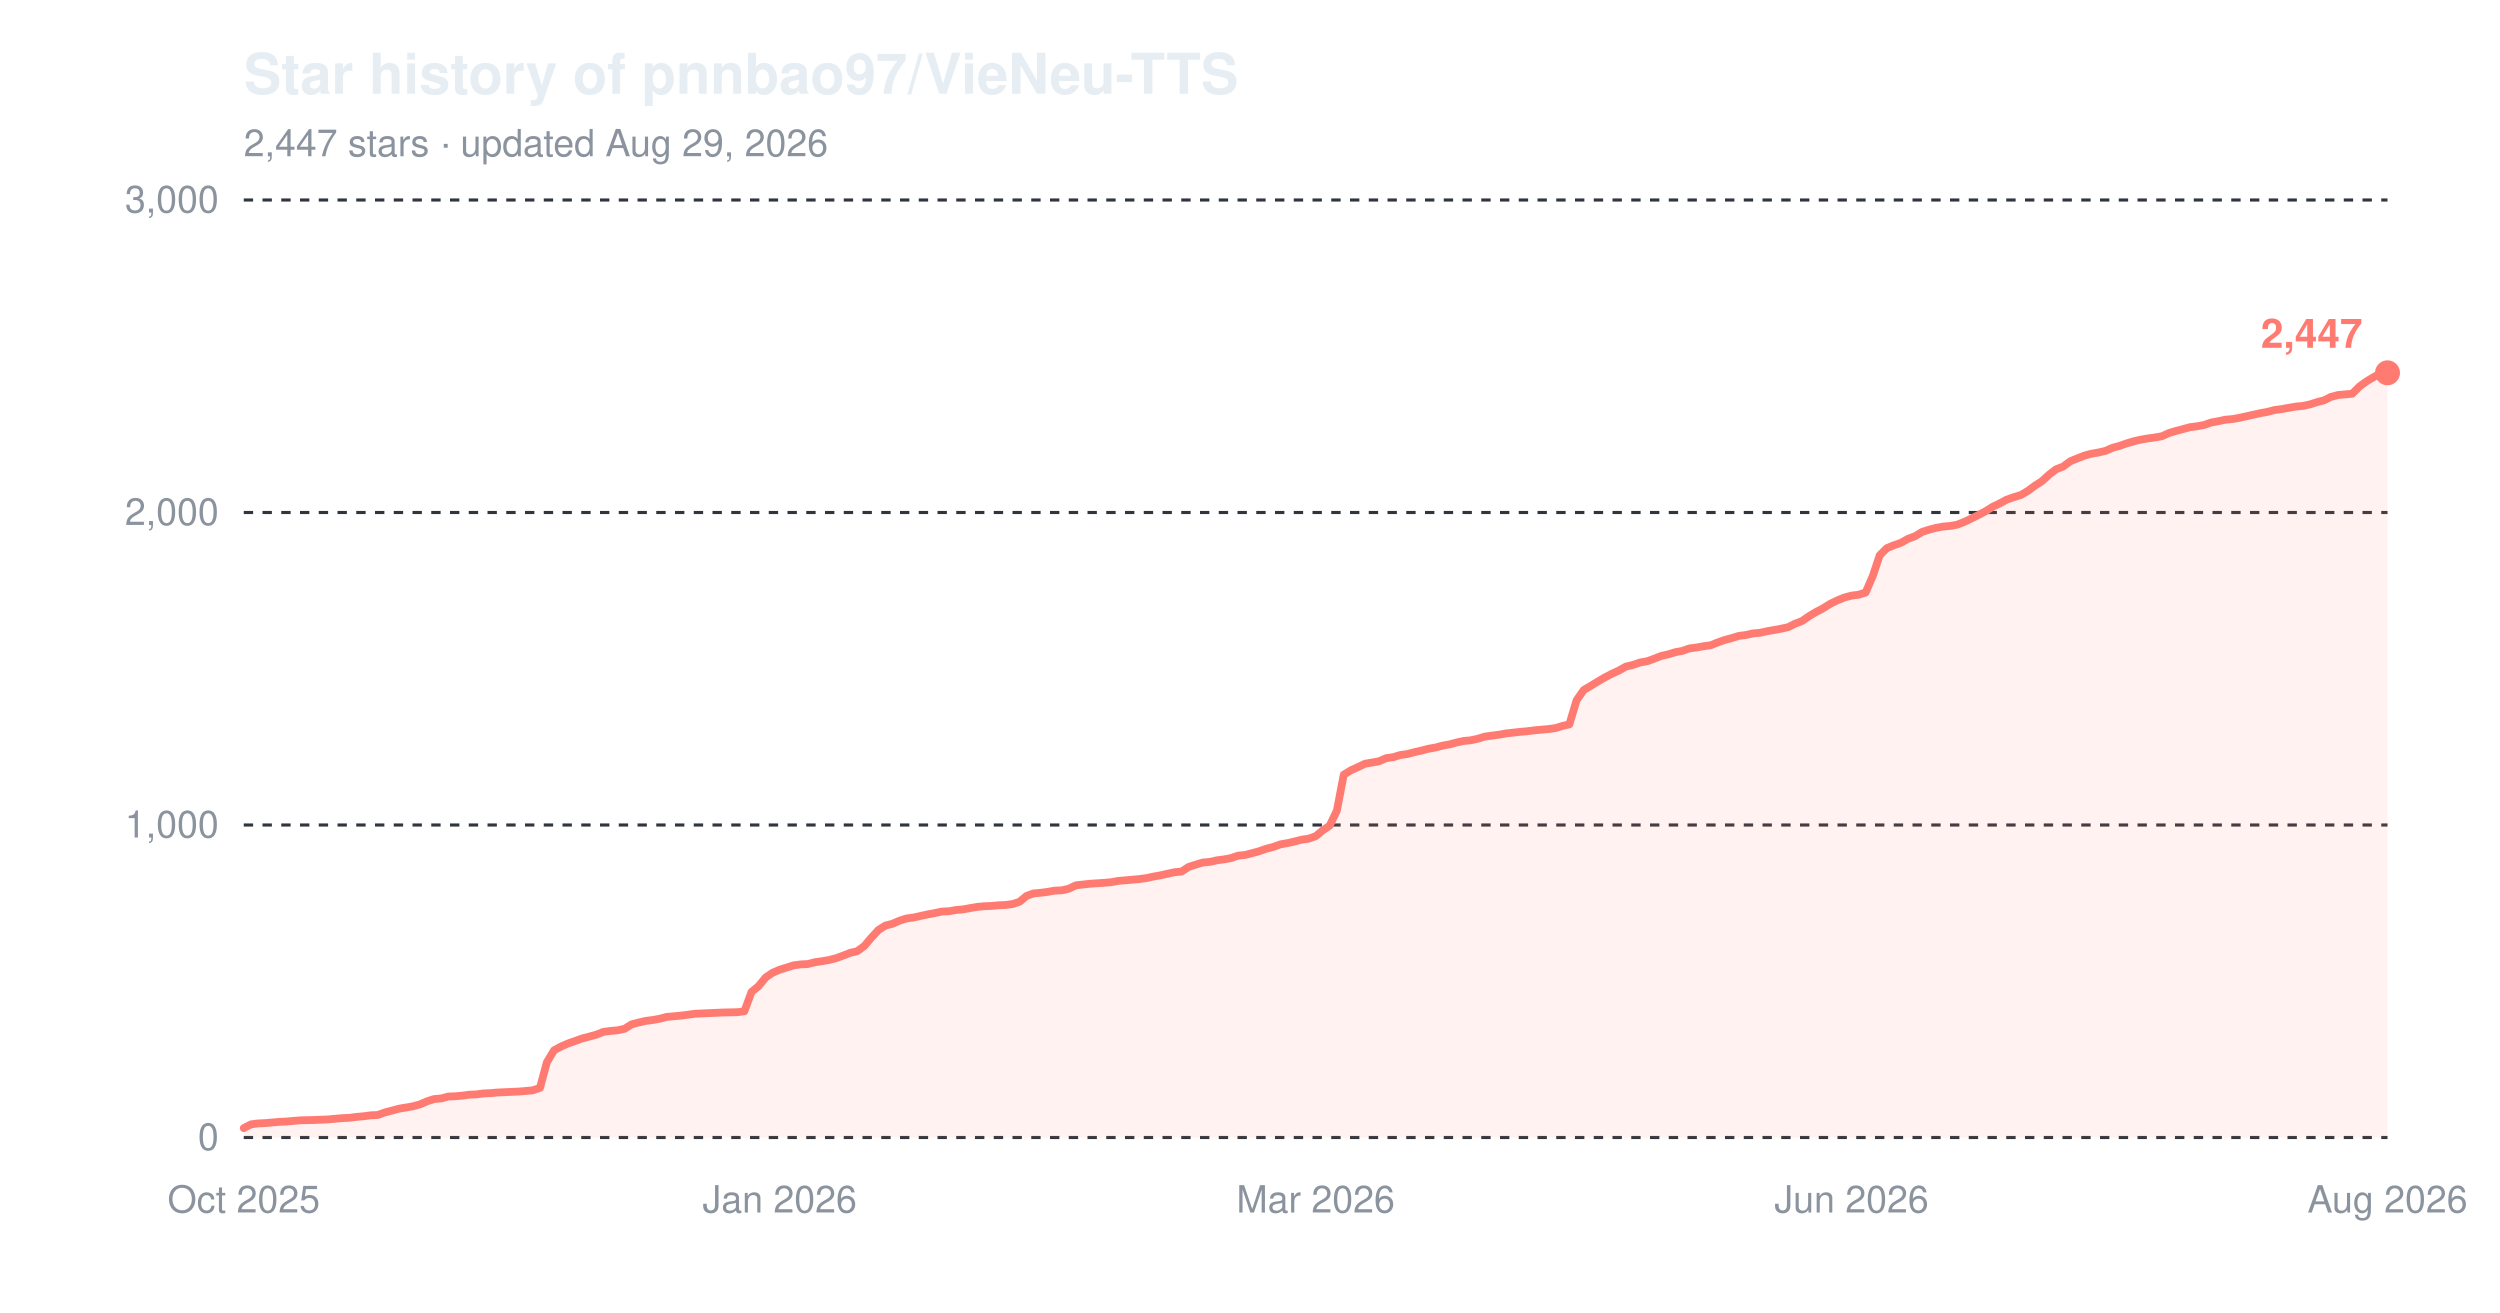
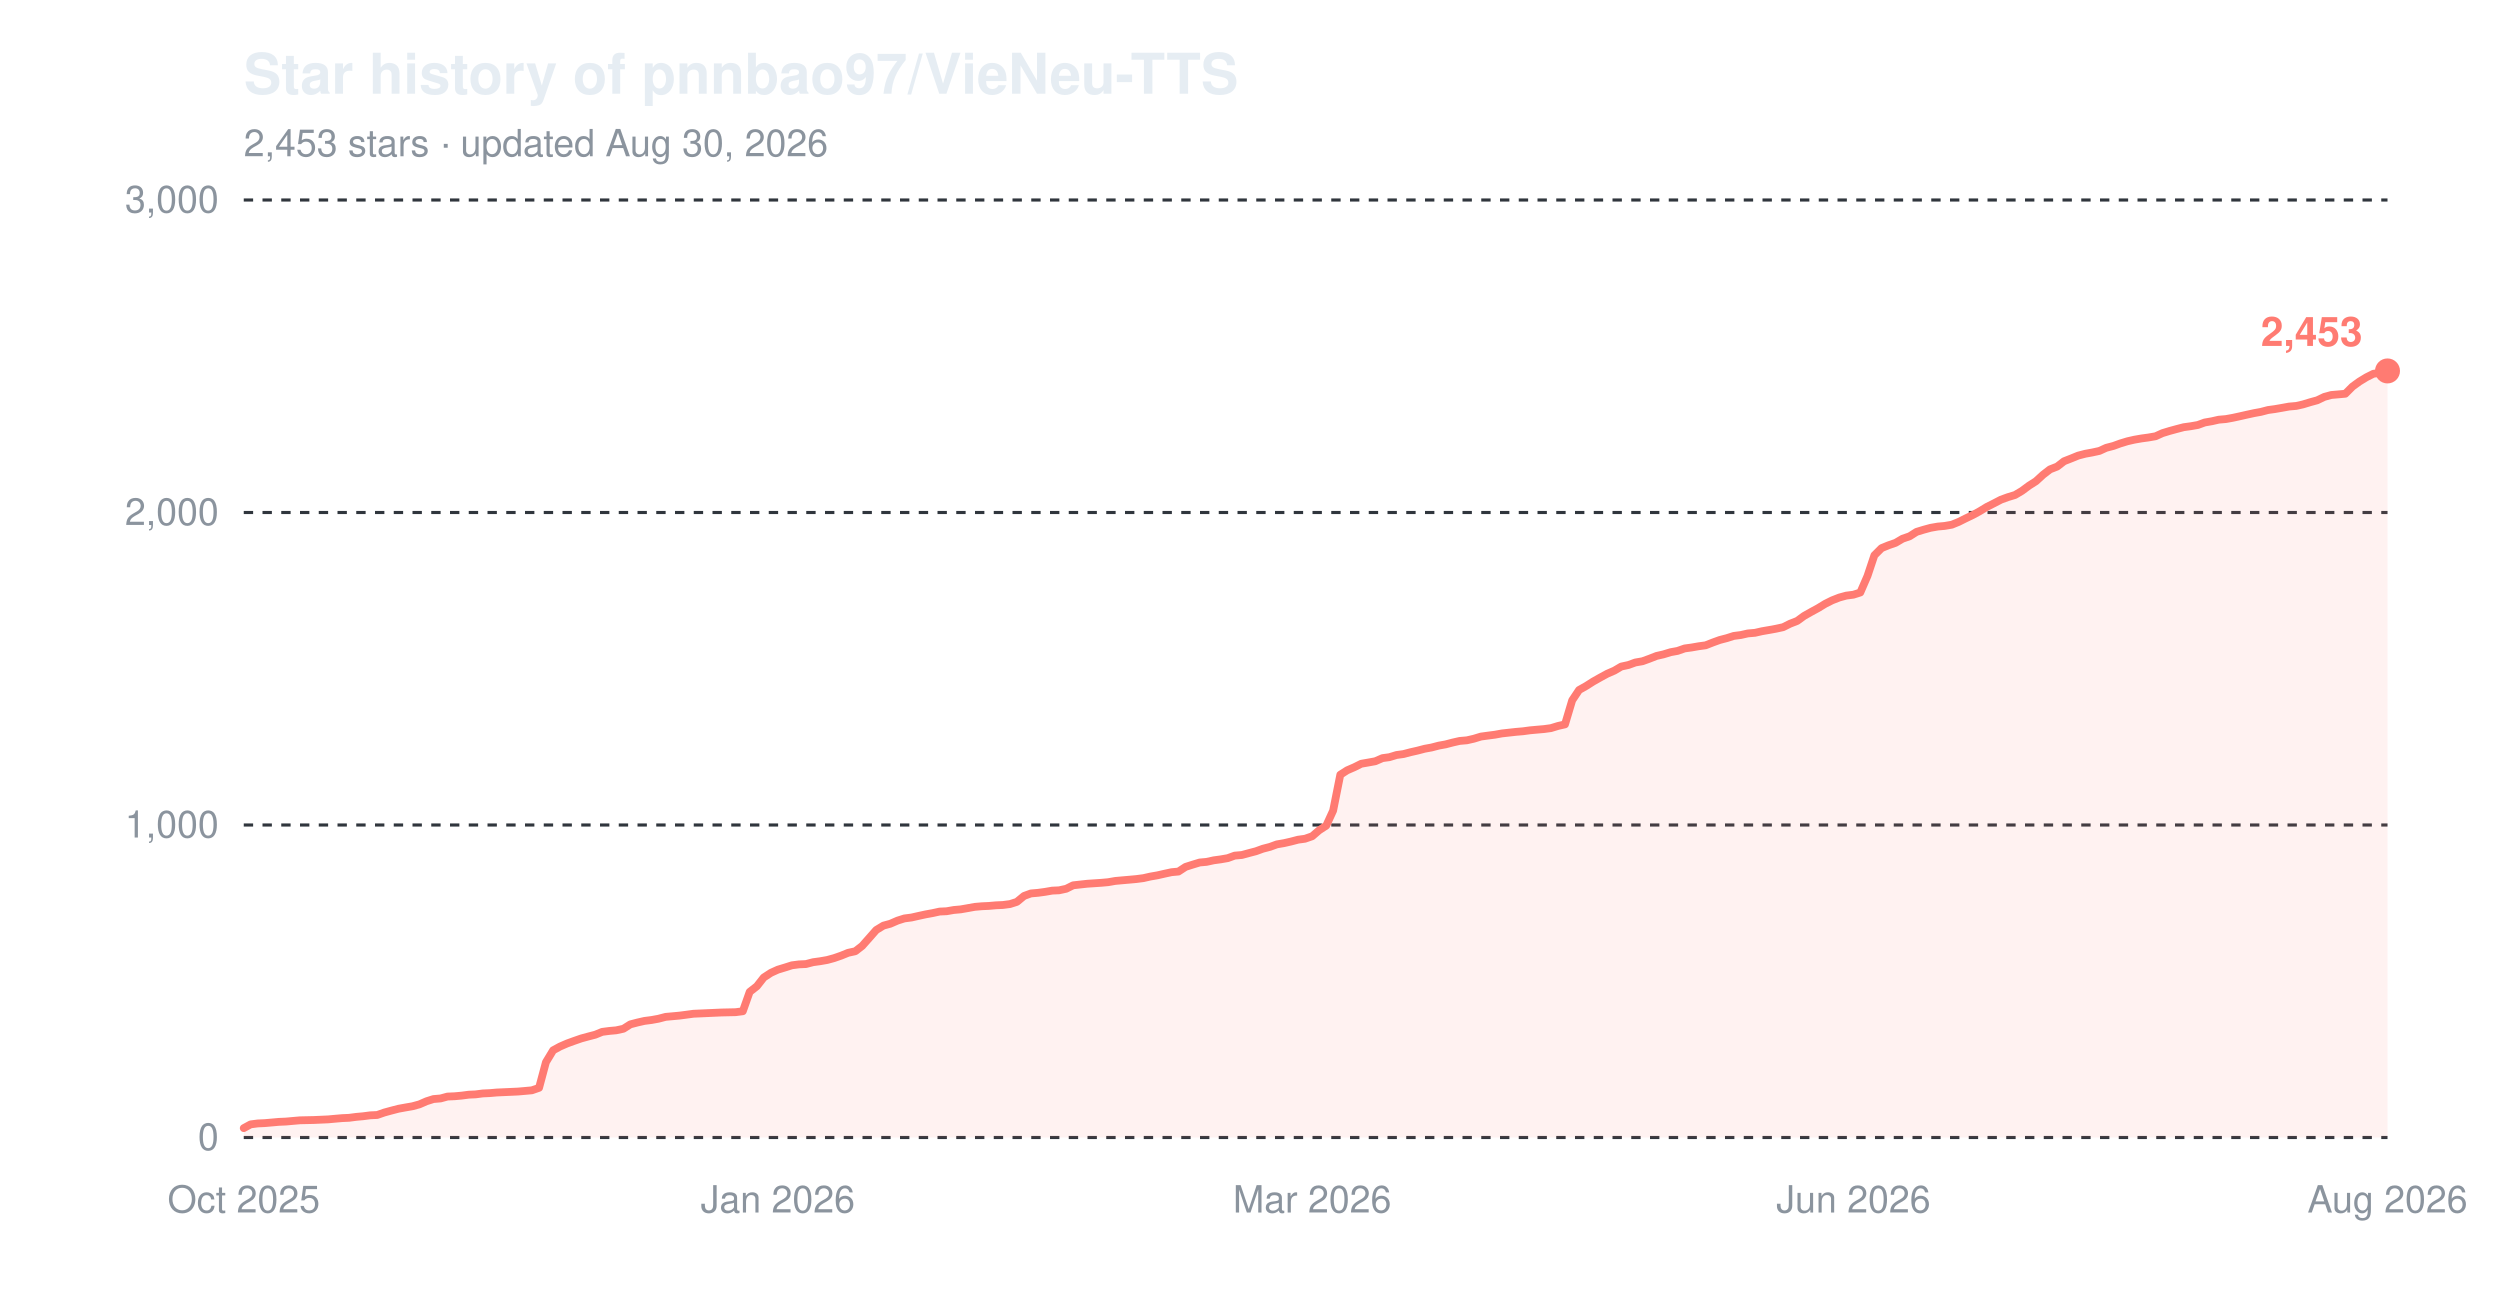
<svg xmlns="http://www.w3.org/2000/svg" width="800" height="420" viewBox="0 0 800 420" role="img" aria-label="Star history of pnnbao97/VieNeu-TTS">
  <text x="78" y="30" font-family="-apple-system,'Segoe UI',Helvetica,Arial,sans-serif" font-size="18" font-weight="600" fill="#e6edf3">Star history of pnnbao97/VieNeu-TTS</text>
-   <text x="78" y="50" font-family="-apple-system,'Segoe UI',Helvetica,Arial,sans-serif" font-size="12" fill="#8b949e">2,447 stars · updated Aug 29, 2026</text>
+   <text x="78" y="50" font-family="-apple-system,'Segoe UI',Helvetica,Arial,sans-serif" font-size="12" fill="#8b949e">2,453 stars · updated Aug 30, 2026</text>
  <line x1="78" y1="364.0" x2="764" y2="364.0" stroke="#30363d" stroke-width="1" stroke-dasharray="3,3" />
  <text x="70" y="368.0" font-family="-apple-system,'Segoe UI',Helvetica,Arial,sans-serif" font-size="12" text-anchor="end" fill="#8b949e">0</text>
  <line x1="78" y1="264.0" x2="764" y2="264.0" stroke="#30363d" stroke-width="1" stroke-dasharray="3,3" />
  <text x="70" y="268.0" font-family="-apple-system,'Segoe UI',Helvetica,Arial,sans-serif" font-size="12" text-anchor="end" fill="#8b949e">1,000</text>
  <line x1="78" y1="164.0" x2="764" y2="164.0" stroke="#30363d" stroke-width="1" stroke-dasharray="3,3" />
  <text x="70" y="168.0" font-family="-apple-system,'Segoe UI',Helvetica,Arial,sans-serif" font-size="12" text-anchor="end" fill="#8b949e">2,000</text>
  <line x1="78" y1="64.0" x2="764" y2="64.0" stroke="#30363d" stroke-width="1" stroke-dasharray="3,3" />
  <text x="70" y="68.0" font-family="-apple-system,'Segoe UI',Helvetica,Arial,sans-serif" font-size="12" text-anchor="end" fill="#8b949e">3,000</text>
  <text x="78.0" y="388" font-family="-apple-system,'Segoe UI',Helvetica,Arial,sans-serif" font-size="12" text-anchor="middle" fill="#8b949e">Oct 2025</text>
-   <text x="249.5" y="388" font-family="-apple-system,'Segoe UI',Helvetica,Arial,sans-serif" font-size="12" text-anchor="middle" fill="#8b949e">Jan 2026</text>
-   <text x="421.0" y="388" font-family="-apple-system,'Segoe UI',Helvetica,Arial,sans-serif" font-size="12" text-anchor="middle" fill="#8b949e">Mar 2026</text>
-   <text x="592.5" y="388" font-family="-apple-system,'Segoe UI',Helvetica,Arial,sans-serif" font-size="12" text-anchor="middle" fill="#8b949e">Jun 2026</text>
+   <text x="248.9" y="388" font-family="-apple-system,'Segoe UI',Helvetica,Arial,sans-serif" font-size="12" text-anchor="middle" fill="#8b949e">Jan 2026</text>
+   <text x="419.9" y="388" font-family="-apple-system,'Segoe UI',Helvetica,Arial,sans-serif" font-size="12" text-anchor="middle" fill="#8b949e">Mar 2026</text>
+   <text x="593.1" y="388" font-family="-apple-system,'Segoe UI',Helvetica,Arial,sans-serif" font-size="12" text-anchor="middle" fill="#8b949e">Jun 2026</text>
  <text x="764.0" y="388" font-family="-apple-system,'Segoe UI',Helvetica,Arial,sans-serif" font-size="12" text-anchor="middle" fill="#8b949e">Aug 2026</text>
-   <path d="M78.0,361.0 L80.3,359.8 L82.5,359.5 L84.8,359.4 L87.0,359.2 L89.3,359.0 L91.5,358.9 L93.8,358.7 L96.1,358.5 L100.6,358.4 L105.1,358.2 L107.3,358.0 L109.6,357.8 L111.8,357.7 L114.1,357.4 L116.4,357.2 L118.6,356.9 L120.9,356.8 L123.1,356.0 L125.4,355.4 L127.6,354.8 L129.9,354.4 L132.2,354.0 L134.4,353.4 L136.7,352.4 L138.9,351.7 L141.2,351.5 L143.4,350.9 L145.7,350.8 L148.0,350.6 L150.2,350.3 L152.5,350.2 L154.7,349.9 L157.0,349.8 L159.2,349.6 L166.0,349.3 L168.3,349.1 L170.5,348.9 L172.8,348.1 L175.0,339.9 L177.3,336.1 L179.5,334.9 L181.8,333.9 L184.1,333.1 L186.3,332.3 L188.6,331.7 L190.8,331.1 L193.1,330.2 L195.3,329.9 L197.6,329.7 L199.9,329.2 L202.1,327.8 L204.4,327.2 L206.6,326.7 L208.9,326.4 L211.1,326.0 L213.4,325.4 L215.7,325.2 L217.9,325.0 L220.2,324.7 L222.4,324.4 L224.7,324.3 L226.9,324.2 L231.4,324.0 L236.0,323.9 L238.2,323.6 L240.5,317.4 L242.7,315.6 L245.0,312.8 L247.2,311.3 L249.5,310.3 L251.8,309.6 L254.0,308.9 L256.3,308.6 L258.5,308.5 L260.8,307.9 L263.0,307.6 L265.3,307.2 L267.6,306.6 L269.8,305.8 L272.1,304.9 L274.3,304.4 L276.6,302.7 L278.8,300.1 L281.1,297.6 L283.3,296.2 L285.6,295.6 L287.9,294.6 L290.1,293.9 L292.4,293.6 L294.6,293.1 L296.9,292.6 L299.1,292.2 L301.4,291.7 L303.7,291.6 L305.9,291.2 L308.2,291.0 L310.4,290.6 L312.7,290.2 L314.9,290.0 L317.2,289.9 L319.5,289.7 L321.7,289.6 L324.0,289.3 L326.2,288.6 L328.5,286.7 L330.7,285.9 L333.0,285.7 L335.2,285.4 L337.5,285.0 L339.8,284.9 L342.0,284.4 L344.3,283.3 L348.8,282.8 L353.3,282.5 L355.6,282.3 L357.8,281.9 L360.1,281.7 L362.3,281.5 L364.6,281.3 L366.8,281.0 L369.1,280.5 L371.4,280.1 L373.6,279.6 L375.9,279.1 L378.1,278.9 L380.4,277.4 L382.6,276.7 L384.9,276.0 L387.2,275.8 L389.4,275.3 L391.7,275.0 L393.9,274.6 L396.2,273.8 L398.4,273.6 L400.7,273.0 L402.9,272.4 L405.2,271.6 L407.5,271.0 L409.7,270.2 L412.0,269.8 L414.2,269.3 L416.5,268.7 L418.7,268.4 L421.0,267.6 L423.3,265.7 L425.5,264.2 L427.8,259.4 L430.0,247.9 L432.3,246.5 L434.5,245.5 L436.8,244.4 L439.1,244.0 L441.3,243.6 L443.6,242.6 L445.8,242.3 L448.1,241.6 L450.3,241.3 L452.6,240.7 L454.8,240.2 L457.1,239.6 L459.4,239.2 L461.6,238.6 L463.9,238.2 L466.1,237.6 L468.4,237.1 L470.6,236.9 L472.9,236.4 L475.2,235.7 L477.4,235.4 L479.7,235.1 L481.9,234.7 L486.4,234.2 L488.7,234.0 L491.0,233.7 L493.2,233.5 L495.5,233.3 L497.7,233.0 L500.0,232.3 L502.2,231.8 L504.5,224.1 L506.8,220.8 L509.0,219.5 L511.3,218.1 L513.5,216.8 L515.8,215.6 L518.0,214.6 L520.3,213.3 L522.5,212.8 L524.8,212.0 L527.1,211.6 L529.3,210.8 L531.6,209.9 L533.8,209.4 L536.1,208.7 L538.3,208.3 L540.6,207.5 L542.9,207.2 L545.1,206.8 L547.4,206.5 L549.6,205.6 L551.9,204.8 L554.1,204.2 L556.4,203.5 L558.7,203.2 L560.9,202.7 L563.2,202.5 L565.4,202.0 L567.7,201.6 L569.9,201.2 L572.2,200.7 L574.4,199.6 L576.7,198.7 L579.0,197.1 L581.2,195.8 L583.5,194.6 L585.7,193.2 L588.0,192.1 L590.2,191.2 L592.5,190.6 L594.8,190.3 L597.0,189.6 L599.3,184.3 L601.5,177.7 L603.8,175.4 L606.0,174.5 L608.3,173.7 L610.6,172.4 L612.8,171.6 L615.1,170.2 L617.3,169.5 L619.6,168.9 L621.8,168.5 L624.1,168.3 L626.3,167.9 L628.6,167.0 L630.9,165.9 L633.1,164.8 L635.4,163.6 L637.6,162.2 L639.9,161.1 L642.1,159.9 L644.4,159.1 L646.7,158.4 L648.9,157.1 L651.2,155.4 L653.4,154.0 L655.7,151.9 L657.9,150.2 L660.2,149.3 L662.5,147.6 L664.7,146.7 L667.0,145.8 L669.2,145.2 L671.5,144.8 L673.7,144.3 L676.0,143.3 L678.2,142.7 L680.5,141.9 L682.8,141.2 L685.0,140.7 L687.3,140.3 L689.5,140.0 L691.8,139.6 L694.0,138.6 L696.3,137.9 L698.6,137.3 L700.8,136.7 L703.1,136.4 L705.3,136.0 L707.6,135.2 L709.8,134.8 L712.1,134.3 L714.4,134.1 L716.6,133.7 L718.9,133.2 L721.1,132.7 L723.4,132.2 L725.6,131.8 L727.9,131.2 L730.2,130.9 L732.4,130.5 L734.7,130.1 L736.9,129.9 L739.2,129.4 L741.4,128.7 L743.7,128.1 L745.9,127.0 L748.2,126.4 L750.5,126.2 L752.7,126.0 L755.0,123.7 L757.2,122.1 L759.5,120.7 L761.7,119.6 L764.0,119.3 L764.0,364.0 L78.0,364.0 Z" fill="#ff7b72" fill-opacity="0.10" />
-   <path d="M78.0,361.0 L80.3,359.8 L82.5,359.5 L84.8,359.4 L87.0,359.2 L89.3,359.0 L91.5,358.9 L93.8,358.7 L96.1,358.5 L100.6,358.4 L105.1,358.2 L107.3,358.0 L109.6,357.8 L111.8,357.7 L114.1,357.4 L116.4,357.2 L118.6,356.9 L120.9,356.8 L123.1,356.0 L125.4,355.4 L127.6,354.8 L129.9,354.4 L132.2,354.0 L134.4,353.4 L136.7,352.4 L138.9,351.7 L141.2,351.5 L143.4,350.9 L145.7,350.8 L148.0,350.6 L150.2,350.3 L152.5,350.2 L154.7,349.9 L157.0,349.8 L159.2,349.6 L166.0,349.3 L168.3,349.1 L170.5,348.9 L172.8,348.1 L175.0,339.9 L177.3,336.1 L179.5,334.9 L181.8,333.9 L184.1,333.1 L186.3,332.3 L188.6,331.7 L190.8,331.1 L193.1,330.2 L195.3,329.9 L197.6,329.7 L199.9,329.2 L202.1,327.8 L204.4,327.2 L206.6,326.7 L208.9,326.4 L211.1,326.0 L213.4,325.4 L215.7,325.2 L217.9,325.0 L220.2,324.7 L222.4,324.4 L224.7,324.3 L226.9,324.2 L231.4,324.0 L236.0,323.9 L238.2,323.6 L240.5,317.4 L242.7,315.6 L245.0,312.8 L247.2,311.3 L249.5,310.3 L251.8,309.6 L254.0,308.9 L256.3,308.6 L258.5,308.5 L260.8,307.9 L263.0,307.6 L265.3,307.2 L267.6,306.6 L269.8,305.8 L272.1,304.9 L274.3,304.4 L276.6,302.7 L278.8,300.1 L281.1,297.6 L283.3,296.2 L285.6,295.6 L287.9,294.6 L290.1,293.9 L292.4,293.6 L294.6,293.1 L296.9,292.6 L299.1,292.2 L301.4,291.7 L303.7,291.6 L305.9,291.2 L308.2,291.0 L310.4,290.6 L312.7,290.2 L314.9,290.0 L317.2,289.9 L319.5,289.7 L321.7,289.6 L324.0,289.3 L326.2,288.6 L328.5,286.7 L330.7,285.9 L333.0,285.7 L335.2,285.4 L337.5,285.0 L339.8,284.9 L342.0,284.4 L344.3,283.3 L348.8,282.8 L353.3,282.5 L355.6,282.3 L357.8,281.9 L360.1,281.7 L362.3,281.5 L364.6,281.3 L366.8,281.0 L369.1,280.5 L371.4,280.1 L373.6,279.6 L375.9,279.1 L378.1,278.9 L380.4,277.4 L382.6,276.7 L384.9,276.0 L387.2,275.8 L389.4,275.3 L391.7,275.0 L393.9,274.6 L396.2,273.8 L398.4,273.6 L400.7,273.0 L402.9,272.4 L405.2,271.6 L407.5,271.0 L409.7,270.2 L412.0,269.8 L414.2,269.3 L416.5,268.7 L418.7,268.4 L421.0,267.6 L423.3,265.7 L425.5,264.2 L427.8,259.4 L430.0,247.9 L432.3,246.5 L434.5,245.5 L436.8,244.4 L439.1,244.0 L441.3,243.6 L443.6,242.6 L445.8,242.3 L448.1,241.6 L450.3,241.3 L452.6,240.7 L454.8,240.2 L457.1,239.6 L459.4,239.2 L461.6,238.6 L463.9,238.2 L466.1,237.6 L468.4,237.1 L470.6,236.9 L472.9,236.4 L475.2,235.7 L477.4,235.4 L479.7,235.1 L481.9,234.7 L486.4,234.2 L488.7,234.0 L491.0,233.7 L493.2,233.5 L495.5,233.3 L497.7,233.0 L500.0,232.3 L502.2,231.8 L504.5,224.1 L506.8,220.8 L509.0,219.5 L511.3,218.1 L513.5,216.8 L515.8,215.6 L518.0,214.6 L520.3,213.3 L522.5,212.8 L524.8,212.0 L527.1,211.6 L529.3,210.8 L531.6,209.9 L533.8,209.4 L536.1,208.7 L538.3,208.3 L540.6,207.5 L542.9,207.2 L545.1,206.8 L547.4,206.5 L549.6,205.6 L551.9,204.8 L554.1,204.2 L556.4,203.5 L558.7,203.2 L560.9,202.7 L563.2,202.5 L565.4,202.0 L567.7,201.6 L569.9,201.2 L572.2,200.7 L574.4,199.6 L576.7,198.7 L579.0,197.1 L581.2,195.8 L583.5,194.6 L585.7,193.2 L588.0,192.1 L590.2,191.2 L592.5,190.6 L594.8,190.3 L597.0,189.6 L599.3,184.3 L601.5,177.7 L603.8,175.4 L606.0,174.5 L608.3,173.7 L610.6,172.4 L612.8,171.6 L615.1,170.2 L617.3,169.5 L619.6,168.9 L621.8,168.5 L624.1,168.3 L626.3,167.9 L628.6,167.0 L630.9,165.9 L633.1,164.8 L635.4,163.6 L637.6,162.2 L639.9,161.1 L642.1,159.9 L644.4,159.1 L646.7,158.4 L648.9,157.1 L651.2,155.4 L653.4,154.0 L655.7,151.9 L657.9,150.2 L660.2,149.3 L662.5,147.6 L664.7,146.7 L667.0,145.8 L669.2,145.2 L671.5,144.8 L673.7,144.3 L676.0,143.3 L678.2,142.7 L680.5,141.9 L682.8,141.2 L685.0,140.7 L687.3,140.3 L689.5,140.0 L691.8,139.6 L694.0,138.6 L696.3,137.9 L698.6,137.3 L700.8,136.7 L703.1,136.4 L705.3,136.0 L707.6,135.2 L709.8,134.8 L712.1,134.3 L714.4,134.1 L716.6,133.7 L718.9,133.2 L721.1,132.7 L723.4,132.2 L725.6,131.8 L727.9,131.2 L730.2,130.9 L732.4,130.5 L734.7,130.1 L736.9,129.9 L739.2,129.4 L741.4,128.7 L743.7,128.1 L745.9,127.0 L748.2,126.4 L750.5,126.2 L752.7,126.0 L755.0,123.7 L757.2,122.1 L759.5,120.7 L761.7,119.6 L764.0,119.3" fill="none" stroke="#ff7b72" stroke-width="2.5" stroke-linejoin="round" stroke-linecap="round" />
-   <circle cx="764.0" cy="119.3" r="4" fill="#ff7b72" />
-   <text x="756.0" y="111.3" font-family="-apple-system,'Segoe UI',Helvetica,Arial,sans-serif" font-size="13" font-weight="600" text-anchor="end" fill="#ff7b72">2,447</text>
+   <path d="M78.0,361.0 L80.2,359.8 L82.5,359.5 L84.7,359.4 L87.0,359.2 L89.2,359.0 L91.5,358.9 L93.7,358.7 L96.0,358.5 L100.5,358.4 L105.0,358.2 L107.2,358.0 L109.5,357.8 L111.7,357.7 L114.0,357.4 L116.2,357.2 L118.5,356.9 L120.7,356.8 L123.0,356.0 L125.2,355.4 L127.5,354.8 L129.7,354.4 L132.0,354.0 L134.2,353.4 L136.5,352.4 L138.7,351.7 L141.0,351.5 L143.2,350.9 L145.5,350.8 L147.7,350.6 L150.0,350.3 L152.2,350.2 L154.5,349.9 L156.7,349.8 L159.0,349.6 L165.7,349.3 L168.0,349.1 L170.2,348.9 L172.5,348.1 L174.7,339.9 L177.0,336.1 L179.2,334.9 L181.5,333.9 L183.7,333.1 L186.0,332.3 L188.2,331.7 L190.5,331.1 L192.7,330.2 L195.0,329.9 L197.2,329.7 L199.5,329.2 L201.7,327.8 L204.0,327.2 L206.2,326.7 L208.5,326.4 L210.7,326.0 L213.0,325.4 L215.2,325.2 L217.4,325.0 L219.7,324.7 L221.9,324.4 L224.2,324.3 L226.4,324.2 L230.9,324.0 L235.4,323.9 L237.7,323.6 L239.9,317.4 L242.2,315.6 L244.4,312.8 L246.7,311.3 L248.9,310.3 L251.2,309.6 L253.4,308.9 L255.7,308.6 L257.9,308.5 L260.2,307.9 L262.4,307.6 L264.7,307.2 L266.9,306.6 L269.2,305.8 L271.4,304.9 L273.7,304.4 L275.9,302.7 L278.2,300.1 L280.4,297.6 L282.7,296.2 L284.9,295.6 L287.2,294.6 L289.4,293.9 L291.7,293.6 L293.9,293.1 L296.2,292.6 L298.4,292.2 L300.7,291.7 L302.9,291.6 L305.2,291.2 L307.4,291.0 L309.7,290.6 L311.9,290.2 L314.2,290.0 L316.4,289.9 L318.7,289.7 L320.9,289.6 L323.2,289.3 L325.4,288.6 L327.7,286.7 L329.9,285.9 L332.2,285.7 L334.4,285.4 L336.7,285.0 L338.9,284.9 L341.2,284.4 L343.4,283.3 L347.9,282.8 L352.4,282.5 L354.6,282.3 L356.9,281.9 L359.1,281.7 L361.4,281.5 L363.6,281.3 L365.9,281.0 L368.1,280.5 L370.4,280.1 L372.6,279.6 L374.9,279.1 L377.1,278.9 L379.4,277.4 L381.6,276.7 L383.9,276.0 L386.1,275.8 L388.4,275.3 L390.6,275.0 L392.9,274.6 L395.1,273.8 L397.4,273.6 L399.6,273.0 L401.9,272.4 L404.1,271.6 L406.4,271.0 L408.6,270.2 L410.9,269.8 L413.1,269.3 L415.4,268.7 L417.6,268.4 L419.9,267.6 L422.1,265.7 L424.4,264.2 L426.6,259.4 L428.9,247.9 L431.1,246.5 L433.4,245.5 L435.6,244.4 L437.9,244.0 L440.1,243.6 L442.4,242.6 L444.6,242.3 L446.9,241.6 L449.1,241.3 L451.4,240.7 L453.6,240.2 L455.9,239.6 L458.1,239.2 L460.4,238.6 L462.6,238.2 L464.9,237.6 L467.1,237.1 L469.4,236.9 L471.6,236.4 L473.9,235.7 L476.1,235.4 L478.4,235.1 L480.6,234.7 L485.1,234.2 L487.4,234.0 L489.6,233.7 L491.8,233.5 L494.1,233.3 L496.3,233.0 L498.6,232.3 L500.8,231.8 L503.1,224.1 L505.3,220.8 L507.6,219.5 L509.8,218.1 L512.1,216.8 L514.3,215.6 L516.6,214.6 L518.8,213.3 L521.1,212.8 L523.3,212.0 L525.6,211.6 L527.8,210.8 L530.1,209.9 L532.3,209.4 L534.6,208.7 L536.8,208.3 L539.1,207.5 L541.3,207.2 L543.6,206.8 L545.8,206.5 L548.1,205.6 L550.3,204.8 L552.6,204.2 L554.8,203.5 L557.1,203.2 L559.3,202.7 L561.6,202.5 L563.8,202.0 L566.1,201.6 L568.3,201.2 L570.6,200.7 L572.8,199.6 L575.1,198.7 L577.3,197.1 L579.6,195.8 L581.8,194.6 L584.1,193.2 L586.3,192.1 L588.6,191.2 L590.8,190.6 L593.1,190.3 L595.3,189.6 L597.6,184.3 L599.8,177.7 L602.1,175.4 L604.3,174.5 L606.6,173.7 L608.8,172.4 L611.1,171.6 L613.3,170.2 L615.6,169.5 L617.8,168.9 L620.1,168.5 L622.3,168.3 L624.6,167.9 L626.8,167.0 L629.0,165.9 L631.3,164.8 L633.5,163.6 L635.8,162.2 L638.0,161.1 L640.3,159.9 L642.5,159.1 L644.8,158.4 L647.0,157.1 L649.3,155.4 L651.5,154.0 L653.8,151.9 L656.0,150.2 L658.3,149.3 L660.5,147.6 L662.8,146.7 L665.0,145.8 L667.3,145.2 L669.5,144.8 L671.8,144.3 L674.0,143.3 L676.3,142.7 L678.5,141.9 L680.8,141.2 L683.0,140.7 L685.3,140.3 L687.5,140.0 L689.8,139.6 L692.0,138.6 L694.3,137.9 L696.5,137.3 L698.8,136.7 L701.0,136.4 L703.3,136.0 L705.5,135.2 L707.8,134.8 L710.0,134.3 L712.3,134.1 L714.5,133.7 L716.8,133.2 L719.0,132.7 L721.3,132.2 L723.5,131.8 L725.8,131.2 L728.0,130.9 L730.3,130.5 L732.5,130.1 L734.8,129.9 L737.0,129.4 L739.3,128.7 L741.5,128.1 L743.8,127.0 L746.0,126.4 L748.3,126.2 L750.5,126.0 L752.8,123.7 L755.0,122.1 L757.3,120.7 L759.5,119.6 L761.8,119.3 L764.0,118.7 L764.0,364.0 L78.0,364.0 Z" fill="#ff7b72" fill-opacity="0.10" />
+   <path d="M78.0,361.0 L80.2,359.8 L82.5,359.5 L84.7,359.4 L87.0,359.2 L89.2,359.0 L91.5,358.9 L93.7,358.7 L96.0,358.5 L100.5,358.4 L105.0,358.2 L107.2,358.0 L109.5,357.8 L111.7,357.7 L114.0,357.4 L116.2,357.2 L118.5,356.9 L120.7,356.8 L123.0,356.0 L125.2,355.4 L127.5,354.8 L129.7,354.4 L132.0,354.0 L134.2,353.4 L136.5,352.4 L138.7,351.7 L141.0,351.5 L143.2,350.9 L145.5,350.8 L147.7,350.6 L150.0,350.3 L152.2,350.2 L154.5,349.9 L156.7,349.8 L159.0,349.6 L165.7,349.3 L168.0,349.1 L170.2,348.9 L172.5,348.1 L174.7,339.9 L177.0,336.1 L179.2,334.9 L181.5,333.9 L183.7,333.1 L186.0,332.3 L188.2,331.7 L190.5,331.1 L192.7,330.2 L195.0,329.9 L197.2,329.7 L199.5,329.2 L201.7,327.8 L204.0,327.2 L206.2,326.7 L208.5,326.4 L210.7,326.0 L213.0,325.4 L215.2,325.2 L217.4,325.0 L219.7,324.7 L221.9,324.4 L224.2,324.3 L226.4,324.2 L230.9,324.0 L235.4,323.9 L237.7,323.6 L239.9,317.4 L242.2,315.6 L244.4,312.8 L246.7,311.3 L248.9,310.3 L251.2,309.6 L253.4,308.9 L255.7,308.6 L257.9,308.5 L260.2,307.9 L262.4,307.6 L264.7,307.2 L266.9,306.6 L269.2,305.8 L271.4,304.9 L273.7,304.4 L275.9,302.7 L278.2,300.1 L280.4,297.6 L282.7,296.2 L284.9,295.6 L287.2,294.6 L289.4,293.9 L291.7,293.6 L293.9,293.1 L296.2,292.6 L298.4,292.2 L300.7,291.7 L302.9,291.6 L305.2,291.2 L307.4,291.0 L309.7,290.6 L311.9,290.2 L314.2,290.0 L316.4,289.9 L318.7,289.7 L320.9,289.6 L323.2,289.3 L325.4,288.6 L327.7,286.7 L329.9,285.9 L332.2,285.7 L334.4,285.4 L336.7,285.0 L338.9,284.9 L341.2,284.4 L343.4,283.3 L347.9,282.8 L352.4,282.5 L354.6,282.3 L356.9,281.9 L359.1,281.7 L361.4,281.5 L363.6,281.3 L365.9,281.0 L368.1,280.5 L370.4,280.1 L372.6,279.6 L374.9,279.1 L377.1,278.9 L379.4,277.4 L381.6,276.7 L383.9,276.0 L386.1,275.8 L388.4,275.3 L390.6,275.0 L392.9,274.6 L395.1,273.8 L397.4,273.6 L399.6,273.0 L401.9,272.4 L404.1,271.6 L406.4,271.0 L408.6,270.2 L410.9,269.8 L413.1,269.3 L415.4,268.7 L417.6,268.4 L419.9,267.6 L422.1,265.7 L424.4,264.2 L426.6,259.4 L428.9,247.9 L431.1,246.5 L433.4,245.5 L435.6,244.4 L437.9,244.0 L440.1,243.6 L442.4,242.6 L444.6,242.3 L446.9,241.6 L449.1,241.3 L451.4,240.7 L453.6,240.2 L455.9,239.6 L458.1,239.2 L460.4,238.6 L462.6,238.2 L464.9,237.6 L467.1,237.1 L469.4,236.9 L471.6,236.4 L473.9,235.7 L476.1,235.4 L478.4,235.1 L480.6,234.7 L485.1,234.2 L487.4,234.0 L489.6,233.7 L491.8,233.5 L494.1,233.3 L496.3,233.0 L498.6,232.3 L500.8,231.8 L503.1,224.1 L505.3,220.8 L507.6,219.5 L509.8,218.1 L512.1,216.8 L514.3,215.6 L516.6,214.6 L518.8,213.3 L521.1,212.8 L523.3,212.0 L525.6,211.6 L527.8,210.8 L530.1,209.9 L532.3,209.4 L534.6,208.7 L536.8,208.3 L539.1,207.5 L541.3,207.2 L543.6,206.8 L545.8,206.5 L548.1,205.6 L550.3,204.8 L552.6,204.2 L554.8,203.5 L557.1,203.2 L559.3,202.7 L561.6,202.5 L563.8,202.0 L566.1,201.6 L568.3,201.2 L570.6,200.7 L572.8,199.6 L575.1,198.7 L577.3,197.1 L579.6,195.8 L581.8,194.6 L584.1,193.2 L586.3,192.1 L588.6,191.2 L590.8,190.6 L593.1,190.3 L595.3,189.6 L597.6,184.3 L599.8,177.7 L602.1,175.4 L604.3,174.5 L606.6,173.7 L608.8,172.4 L611.1,171.6 L613.3,170.2 L615.6,169.5 L617.8,168.9 L620.1,168.5 L622.3,168.3 L624.6,167.9 L626.8,167.0 L629.0,165.9 L631.3,164.8 L633.5,163.6 L635.8,162.2 L638.0,161.1 L640.3,159.9 L642.5,159.1 L644.8,158.4 L647.0,157.1 L649.3,155.4 L651.5,154.0 L653.8,151.9 L656.0,150.2 L658.3,149.3 L660.5,147.6 L662.8,146.7 L665.0,145.8 L667.3,145.2 L669.5,144.8 L671.8,144.3 L674.0,143.3 L676.3,142.7 L678.5,141.9 L680.8,141.2 L683.0,140.7 L685.3,140.3 L687.5,140.0 L689.8,139.6 L692.0,138.6 L694.3,137.9 L696.5,137.3 L698.8,136.7 L701.0,136.4 L703.3,136.0 L705.5,135.2 L707.8,134.8 L710.0,134.3 L712.3,134.1 L714.5,133.7 L716.8,133.2 L719.0,132.7 L721.3,132.2 L723.5,131.8 L725.8,131.2 L728.0,130.9 L730.3,130.5 L732.5,130.1 L734.8,129.9 L737.0,129.4 L739.3,128.7 L741.5,128.1 L743.8,127.0 L746.0,126.4 L748.3,126.2 L750.5,126.0 L752.8,123.7 L755.0,122.1 L757.3,120.7 L759.5,119.6 L761.8,119.3 L764.0,118.7" fill="none" stroke="#ff7b72" stroke-width="2.5" stroke-linejoin="round" stroke-linecap="round" />
+   <circle cx="764.0" cy="118.7" r="4" fill="#ff7b72" />
+   <text x="756.0" y="110.7" font-family="-apple-system,'Segoe UI',Helvetica,Arial,sans-serif" font-size="13" font-weight="600" text-anchor="end" fill="#ff7b72">2,453</text>
</svg>
